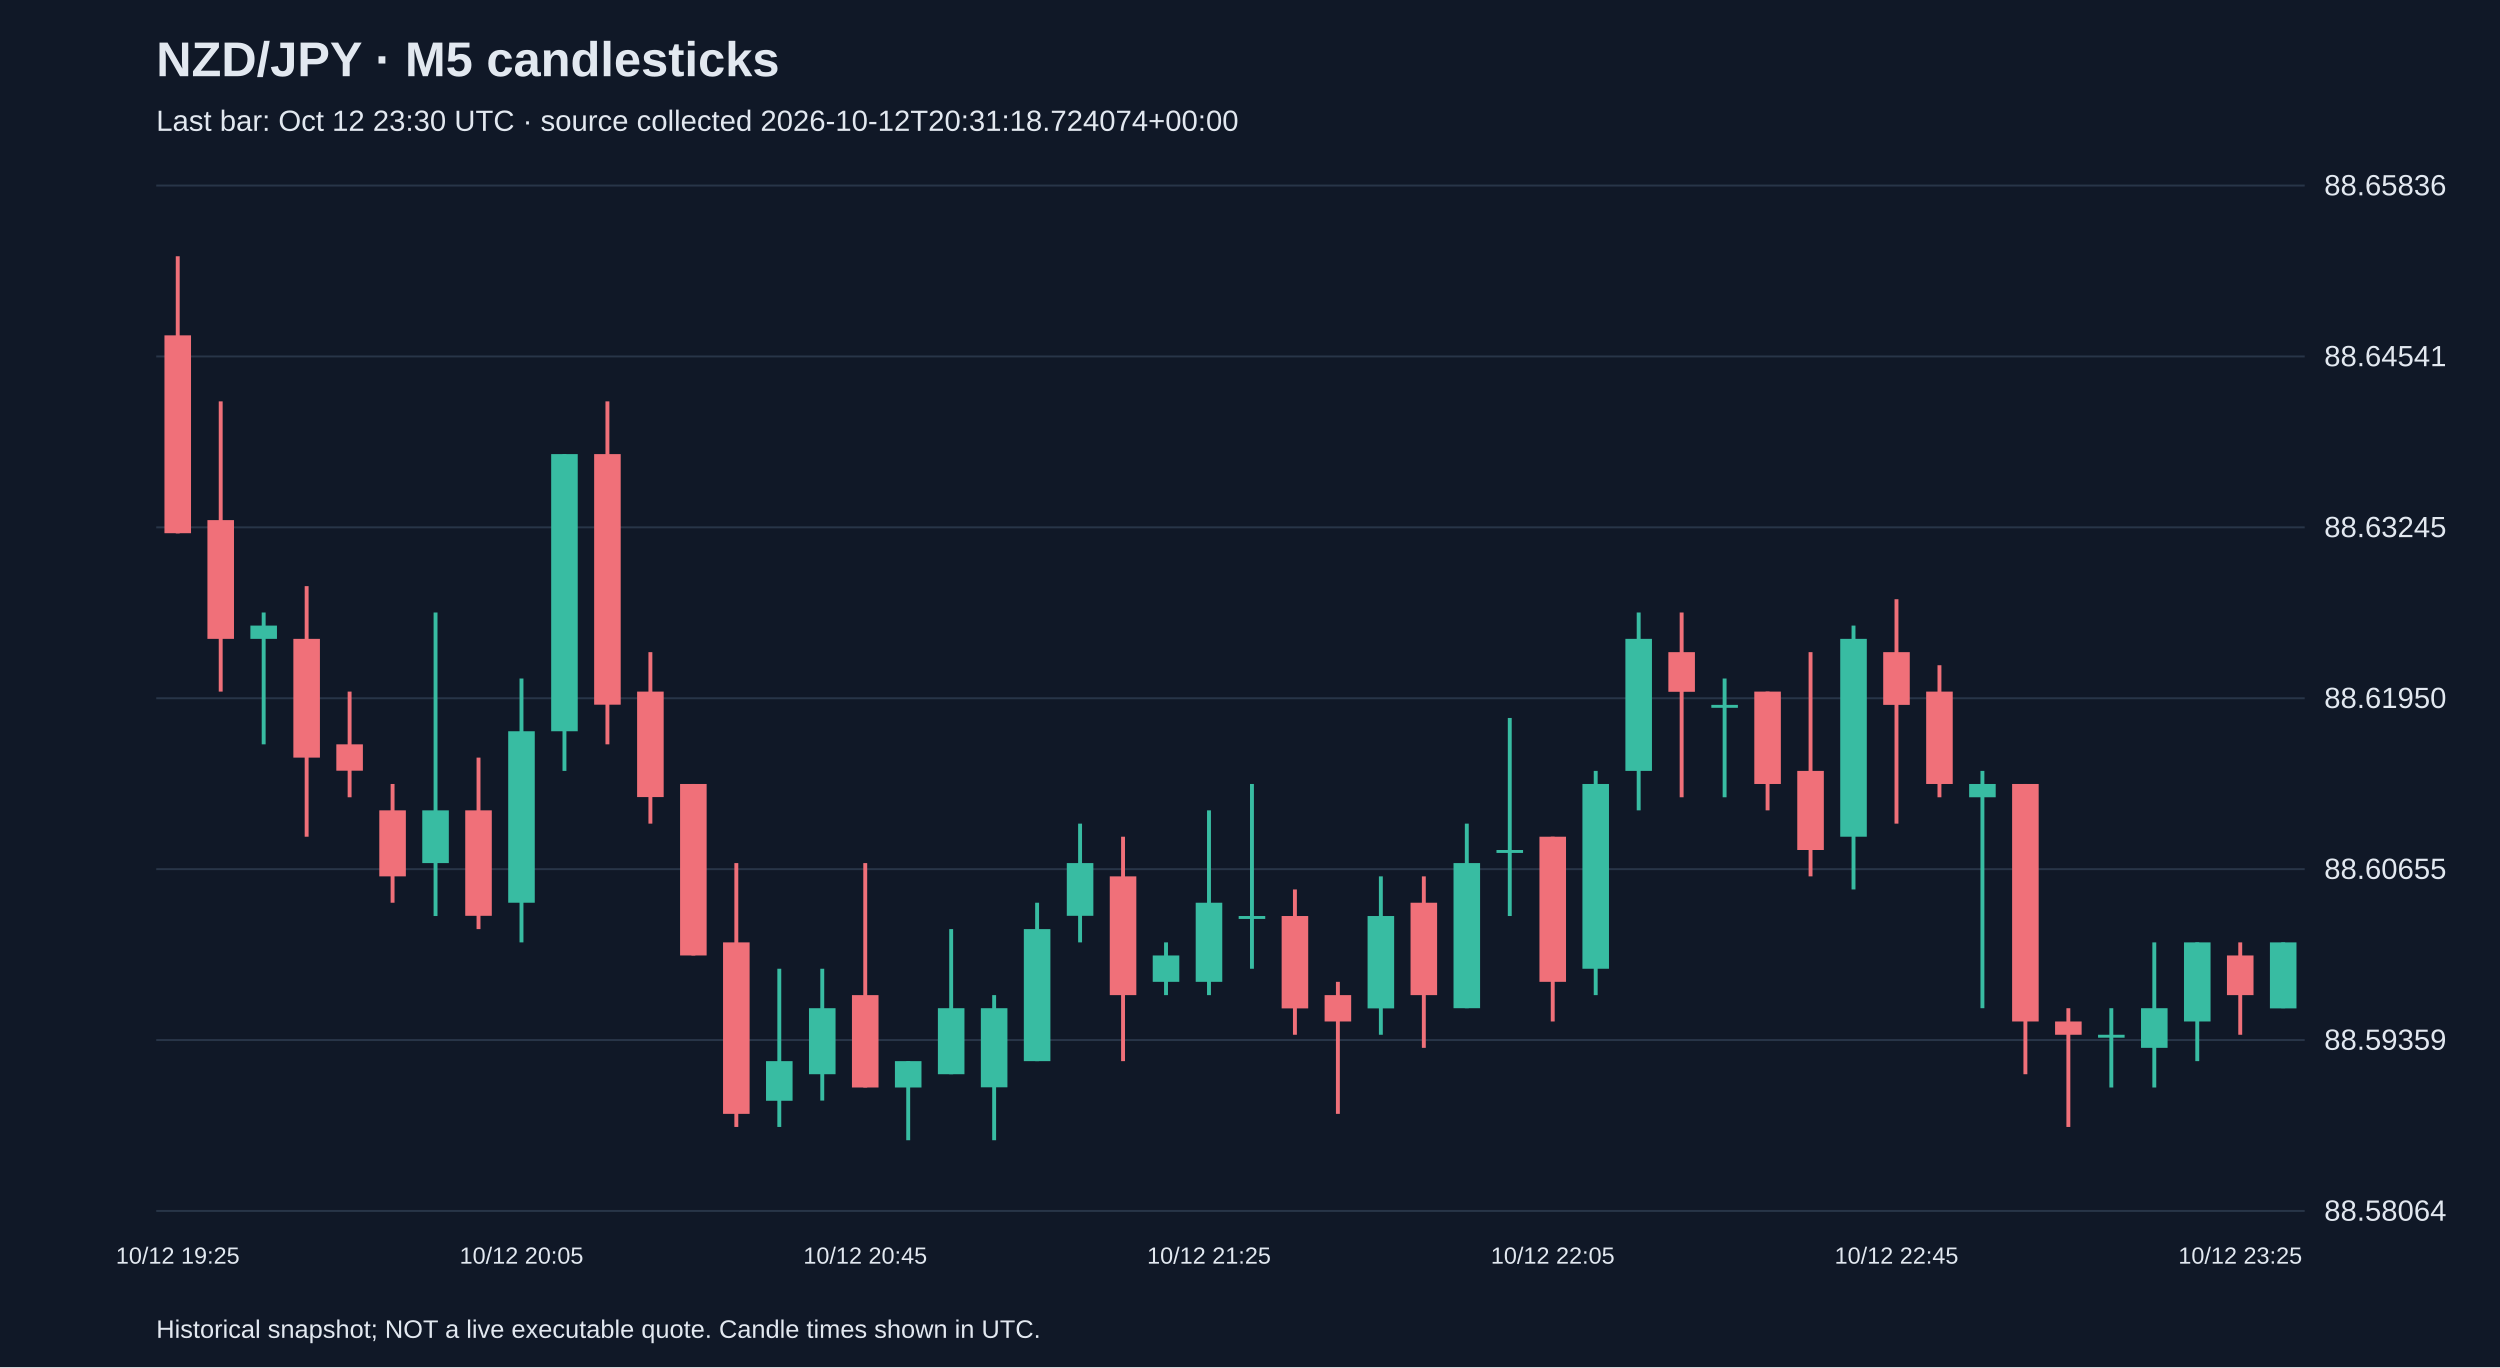
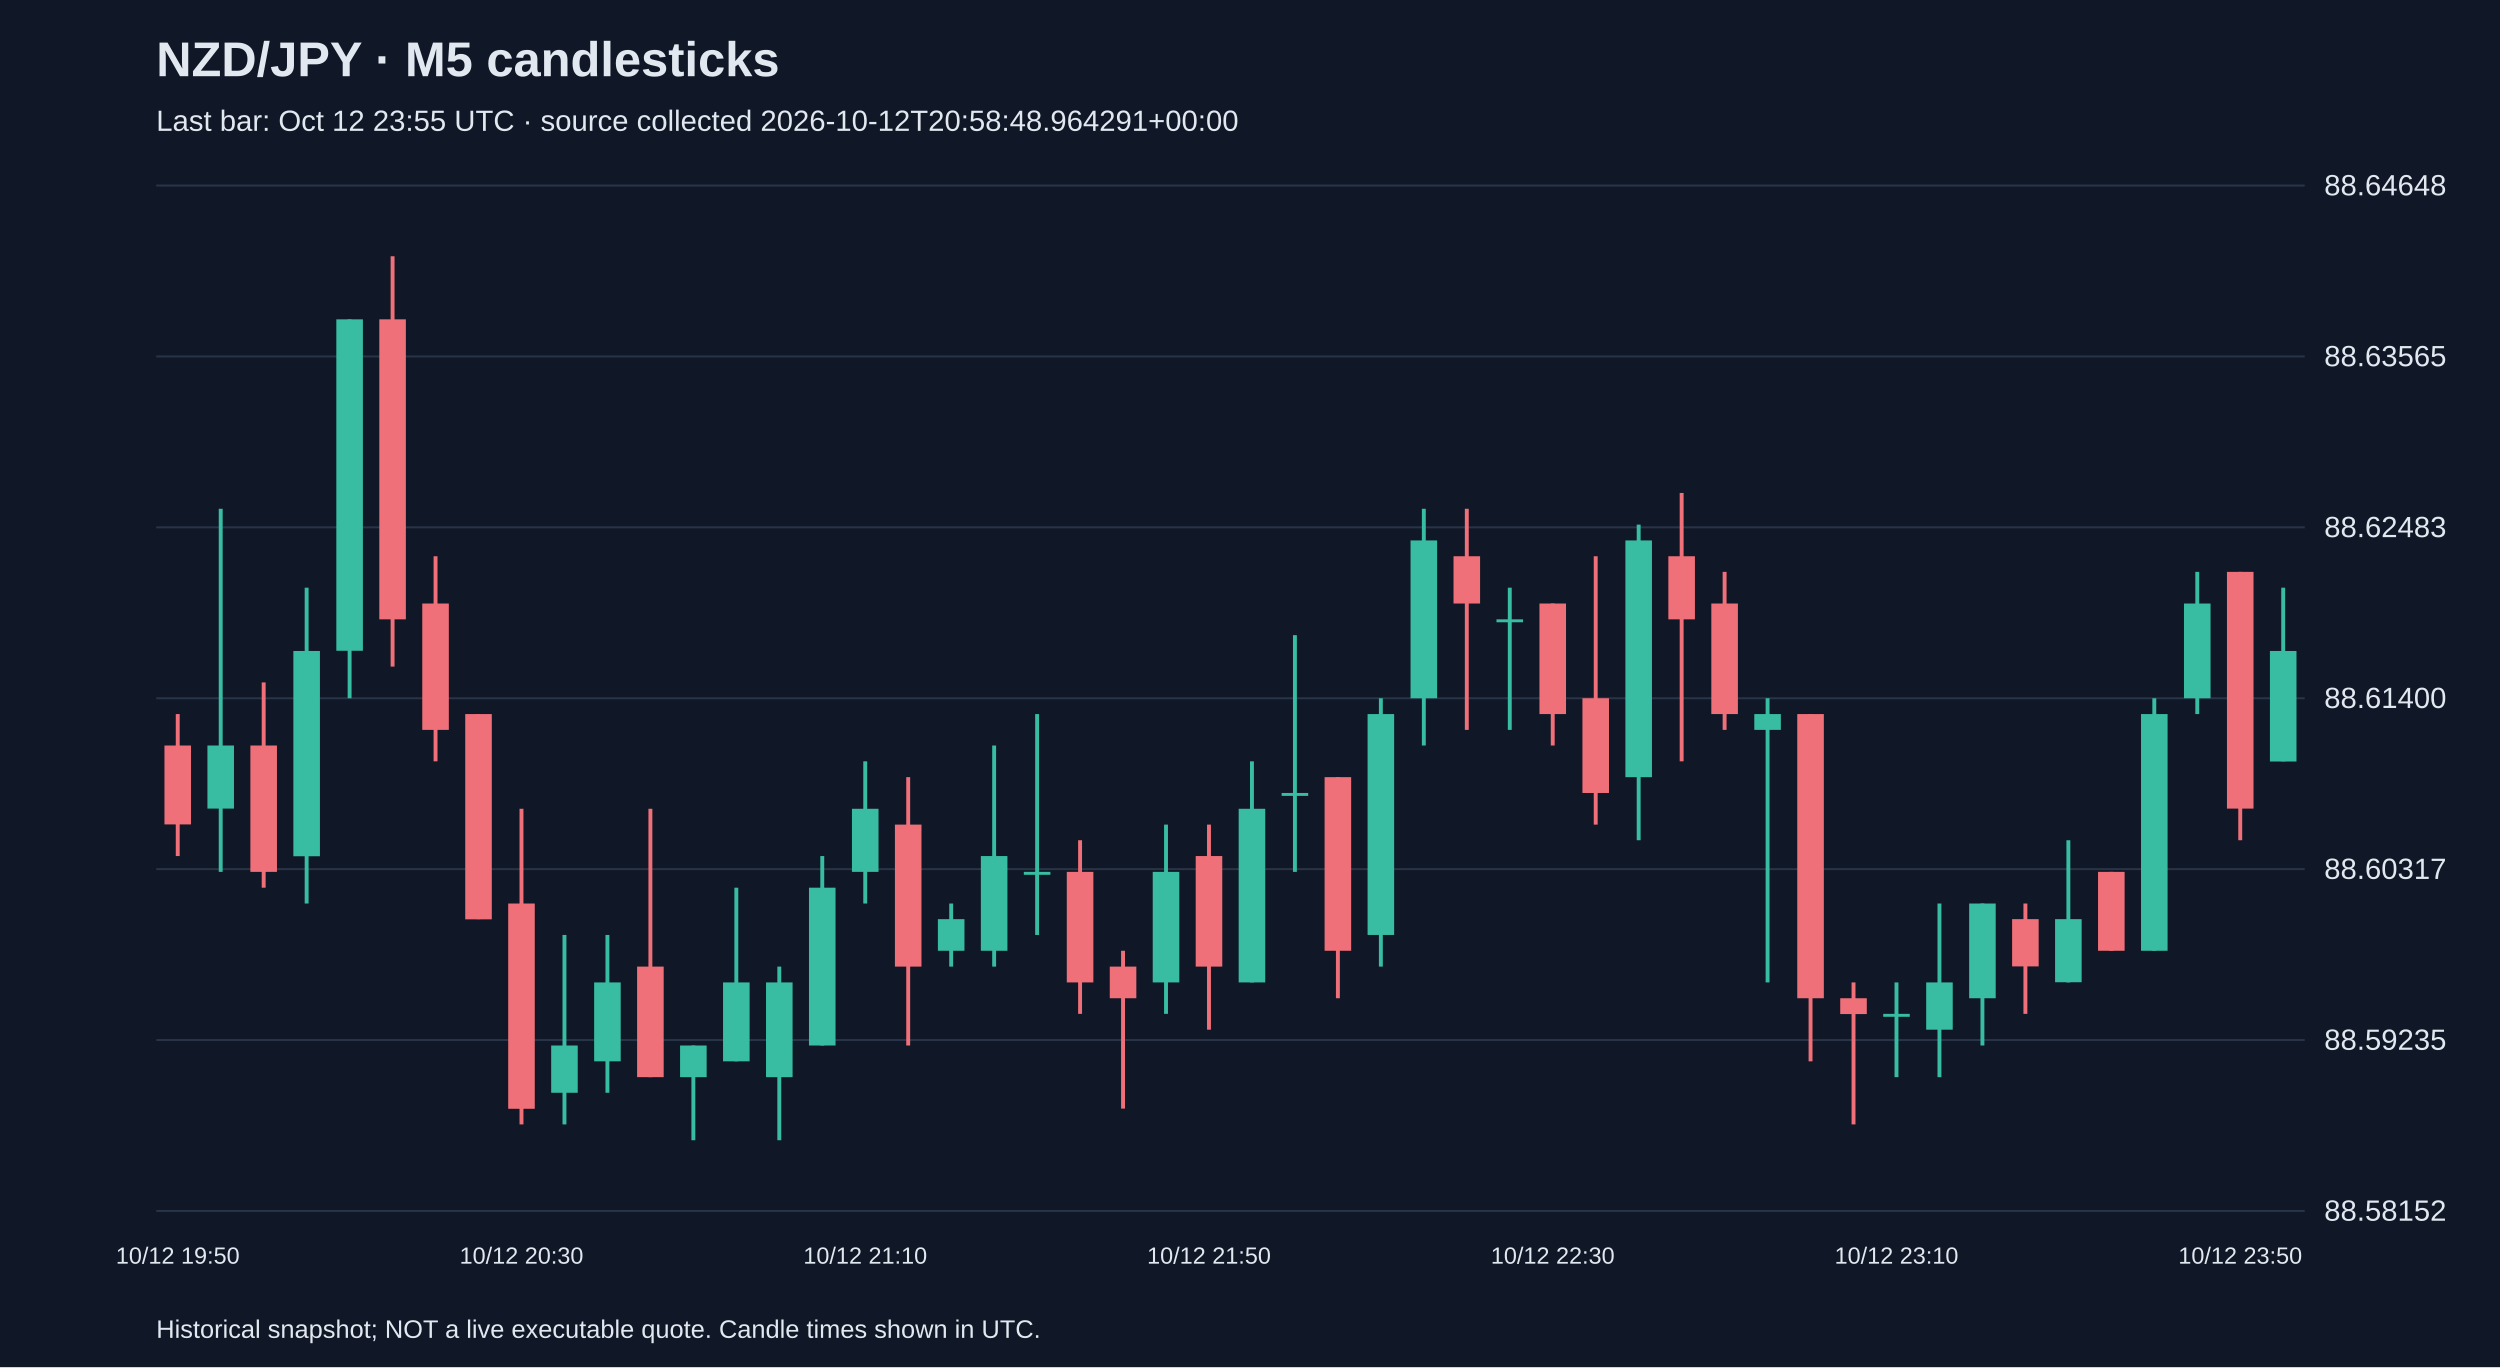
<svg xmlns="http://www.w3.org/2000/svg" viewBox="0 0 1280 700">
  <rect width="100%" height="100%" fill="#101827" />
  <style>text{font-family:Arial,sans-serif;fill:#e2e8f0}</style>
  <text x="80" y="39" font-size="25" font-weight="bold">NZD/JPY · M5 candlesticks</text>
-   <text x="80" y="67" font-size="15" fill="#a6b1c5">Last bar: Oct 12 23:30 UTC · source collected 2026-10-12T20:31:18.724074+00:00</text>
+   <text x="80" y="67" font-size="15" fill="#a6b1c5">Last bar: Oct 12 23:55 UTC · source collected 2026-10-12T20:58:48.964291+00:00</text>
  <line x1="80" y1="620.0" x2="1180" y2="620.0" stroke="#283548" />
-   <text x="1190" y="625.0" font-size="15">88.58064</text>
+   <text x="1190" y="625.0" font-size="15">88.58152</text>
  <line x1="80" y1="532.5" x2="1180" y2="532.5" stroke="#283548" />
-   <text x="1190" y="537.5" font-size="15">88.59359</text>
+   <text x="1190" y="537.5" font-size="15">88.59235</text>
  <line x1="80" y1="445.0" x2="1180" y2="445.0" stroke="#283548" />
-   <text x="1190" y="450.0" font-size="15">88.60655</text>
+   <text x="1190" y="450.0" font-size="15">88.60317</text>
  <line x1="80" y1="357.5" x2="1180" y2="357.5" stroke="#283548" />
-   <text x="1190" y="362.5" font-size="15">88.61950</text>
+   <text x="1190" y="362.5" font-size="15">88.61400</text>
  <line x1="80" y1="270.0" x2="1180" y2="270.0" stroke="#283548" />
-   <text x="1190" y="275.0" font-size="15">88.63245</text>
+   <text x="1190" y="275.0" font-size="15">88.62483</text>
  <line x1="80" y1="182.5" x2="1180" y2="182.5" stroke="#283548" />
-   <text x="1190" y="187.5" font-size="15">88.64541</text>
+   <text x="1190" y="187.5" font-size="15">88.63565</text>
  <line x1="80" y1="95.0" x2="1180" y2="95.0" stroke="#283548" />
-   <text x="1190" y="100.0" font-size="15">88.65836</text>
-   <line x1="91.0" y1="131.2" x2="91.0" y2="273.1" stroke="#f07079" stroke-width="2" />
-   <rect x="84.2" y="171.7" width="13.6" height="101.3" fill="#f07079" />
-   <text x="91.0" y="647" text-anchor="middle" font-size="12">10/12 19:25</text>
-   <line x1="113.0" y1="205.5" x2="113.0" y2="354.1" stroke="#f07079" stroke-width="2" />
-   <rect x="106.2" y="266.3" width="13.6" height="60.8" fill="#f07079" />
-   <line x1="135.0" y1="313.6" x2="135.0" y2="381.1" stroke="#38bca2" stroke-width="2" />
-   <rect x="128.2" y="320.3" width="13.6" height="6.8" fill="#38bca2" />
-   <line x1="157.0" y1="300.1" x2="157.0" y2="428.4" stroke="#f07079" stroke-width="2" />
-   <rect x="150.2" y="327.1" width="13.6" height="60.8" fill="#f07079" />
-   <line x1="179.0" y1="354.1" x2="179.0" y2="408.2" stroke="#f07079" stroke-width="2" />
-   <rect x="172.2" y="381.1" width="13.6" height="13.5" fill="#f07079" />
-   <line x1="201.0" y1="401.4" x2="201.0" y2="462.2" stroke="#f07079" stroke-width="2" />
-   <rect x="194.2" y="414.9" width="13.6" height="33.8" fill="#f07079" />
-   <line x1="223.0" y1="313.6" x2="223.0" y2="469.0" stroke="#38bca2" stroke-width="2" />
-   <rect x="216.2" y="414.9" width="13.6" height="27.0" fill="#38bca2" />
-   <line x1="245.0" y1="387.9" x2="245.0" y2="475.7" stroke="#f07079" stroke-width="2" />
-   <rect x="238.2" y="414.9" width="13.6" height="54.0" fill="#f07079" />
-   <line x1="267.0" y1="347.4" x2="267.0" y2="482.5" stroke="#38bca2" stroke-width="2" />
-   <rect x="260.2" y="374.4" width="13.6" height="87.8" fill="#38bca2" />
-   <text x="267.0" y="647" text-anchor="middle" font-size="12">10/12 20:05</text>
-   <line x1="289.0" y1="232.5" x2="289.0" y2="394.7" stroke="#38bca2" stroke-width="2" />
-   <rect x="282.2" y="232.5" width="13.6" height="141.9" fill="#38bca2" />
-   <line x1="311.0" y1="205.5" x2="311.0" y2="381.1" stroke="#f07079" stroke-width="2" />
-   <rect x="304.2" y="232.5" width="13.6" height="128.3" fill="#f07079" />
-   <line x1="333.0" y1="333.9" x2="333.0" y2="421.7" stroke="#f07079" stroke-width="2" />
-   <rect x="326.2" y="354.1" width="13.6" height="54.0" fill="#f07079" />
-   <line x1="355.0" y1="401.4" x2="355.0" y2="489.2" stroke="#f07079" stroke-width="2" />
-   <rect x="348.2" y="401.4" width="13.6" height="87.8" fill="#f07079" />
-   <line x1="377.0" y1="441.9" x2="377.0" y2="577.0" stroke="#f07079" stroke-width="2" />
-   <rect x="370.2" y="482.5" width="13.6" height="87.8" fill="#f07079" />
-   <line x1="399.0" y1="496.0" x2="399.0" y2="577.0" stroke="#38bca2" stroke-width="2" />
-   <rect x="392.2" y="543.3" width="13.6" height="20.3" fill="#38bca2" />
-   <line x1="421.0" y1="496.0" x2="421.0" y2="563.5" stroke="#38bca2" stroke-width="2" />
-   <rect x="414.2" y="516.2" width="13.6" height="33.8" fill="#38bca2" />
-   <line x1="443.0" y1="441.9" x2="443.0" y2="556.8" stroke="#f07079" stroke-width="2" />
-   <rect x="436.2" y="509.5" width="13.6" height="47.3" fill="#f07079" />
-   <text x="443.0" y="647" text-anchor="middle" font-size="12">10/12 20:45</text>
-   <line x1="465.0" y1="543.3" x2="465.0" y2="583.8" stroke="#38bca2" stroke-width="2" />
-   <rect x="458.2" y="543.3" width="13.6" height="13.5" fill="#38bca2" />
-   <line x1="487.0" y1="475.7" x2="487.0" y2="550.0" stroke="#38bca2" stroke-width="2" />
-   <rect x="480.2" y="516.2" width="13.6" height="33.8" fill="#38bca2" />
-   <line x1="509.0" y1="509.5" x2="509.0" y2="583.8" stroke="#38bca2" stroke-width="2" />
-   <rect x="502.2" y="516.2" width="13.6" height="40.5" fill="#38bca2" />
-   <line x1="531.0" y1="462.2" x2="531.0" y2="543.3" stroke="#38bca2" stroke-width="2" />
-   <rect x="524.2" y="475.7" width="13.6" height="67.6" fill="#38bca2" />
-   <line x1="553.0" y1="421.7" x2="553.0" y2="482.5" stroke="#38bca2" stroke-width="2" />
-   <rect x="546.2" y="441.9" width="13.6" height="27.0" fill="#38bca2" />
-   <line x1="575.0" y1="428.4" x2="575.0" y2="543.3" stroke="#f07079" stroke-width="2" />
-   <rect x="568.2" y="448.7" width="13.6" height="60.8" fill="#f07079" />
-   <line x1="597.0" y1="482.5" x2="597.0" y2="509.5" stroke="#38bca2" stroke-width="2" />
-   <rect x="590.2" y="489.2" width="13.6" height="13.5" fill="#38bca2" />
-   <line x1="619.0" y1="414.9" x2="619.0" y2="509.5" stroke="#38bca2" stroke-width="2" />
-   <rect x="612.2" y="462.2" width="13.6" height="40.5" fill="#38bca2" />
-   <text x="619.0" y="647" text-anchor="middle" font-size="12">10/12 21:25</text>
-   <line x1="641.0" y1="401.4" x2="641.0" y2="496.0" stroke="#38bca2" stroke-width="2" />
-   <rect x="634.2" y="469.0" width="13.6" height="1.5" fill="#38bca2" />
-   <line x1="663.0" y1="455.4" x2="663.0" y2="529.8" stroke="#f07079" stroke-width="2" />
-   <rect x="656.2" y="469.0" width="13.6" height="47.3" fill="#f07079" />
-   <line x1="685.0" y1="502.7" x2="685.0" y2="570.3" stroke="#f07079" stroke-width="2" />
-   <rect x="678.2" y="509.5" width="13.6" height="13.5" fill="#f07079" />
-   <line x1="707.0" y1="448.7" x2="707.0" y2="529.8" stroke="#38bca2" stroke-width="2" />
-   <rect x="700.2" y="469.0" width="13.6" height="47.3" fill="#38bca2" />
-   <line x1="729.0" y1="448.7" x2="729.0" y2="536.5" stroke="#f07079" stroke-width="2" />
-   <rect x="722.2" y="462.2" width="13.6" height="47.3" fill="#f07079" />
-   <line x1="751.0" y1="421.7" x2="751.0" y2="516.2" stroke="#38bca2" stroke-width="2" />
-   <rect x="744.2" y="441.9" width="13.6" height="74.3" fill="#38bca2" />
-   <line x1="773.0" y1="367.6" x2="773.0" y2="469.0" stroke="#38bca2" stroke-width="2" />
-   <rect x="766.2" y="435.2" width="13.6" height="1.5" fill="#38bca2" />
-   <line x1="795.0" y1="428.4" x2="795.0" y2="523.0" stroke="#f07079" stroke-width="2" />
-   <rect x="788.2" y="428.4" width="13.6" height="74.3" fill="#f07079" />
-   <text x="795.0" y="647" text-anchor="middle" font-size="12">10/12 22:05</text>
-   <line x1="817.0" y1="394.7" x2="817.0" y2="509.5" stroke="#38bca2" stroke-width="2" />
-   <rect x="810.2" y="401.4" width="13.6" height="94.6" fill="#38bca2" />
-   <line x1="839.0" y1="313.6" x2="839.0" y2="414.9" stroke="#38bca2" stroke-width="2" />
-   <rect x="832.2" y="327.1" width="13.6" height="67.6" fill="#38bca2" />
-   <line x1="861.0" y1="313.6" x2="861.0" y2="408.2" stroke="#f07079" stroke-width="2" />
-   <rect x="854.2" y="333.9" width="13.6" height="20.3" fill="#f07079" />
-   <line x1="883.0" y1="347.4" x2="883.0" y2="408.2" stroke="#38bca2" stroke-width="2" />
-   <rect x="876.2" y="360.9" width="13.6" height="1.5" fill="#38bca2" />
-   <line x1="905.0" y1="354.1" x2="905.0" y2="414.9" stroke="#f07079" stroke-width="2" />
-   <rect x="898.2" y="354.1" width="13.6" height="47.3" fill="#f07079" />
-   <line x1="927.0" y1="333.9" x2="927.0" y2="448.7" stroke="#f07079" stroke-width="2" />
-   <rect x="920.2" y="394.7" width="13.6" height="40.5" fill="#f07079" />
-   <line x1="949.0" y1="320.3" x2="949.0" y2="455.4" stroke="#38bca2" stroke-width="2" />
-   <rect x="942.2" y="327.1" width="13.6" height="101.3" fill="#38bca2" />
-   <line x1="971.0" y1="306.8" x2="971.0" y2="421.7" stroke="#f07079" stroke-width="2" />
-   <rect x="964.2" y="333.9" width="13.6" height="27.0" fill="#f07079" />
-   <text x="971.0" y="647" text-anchor="middle" font-size="12">10/12 22:45</text>
-   <line x1="993.0" y1="340.6" x2="993.0" y2="408.2" stroke="#f07079" stroke-width="2" />
-   <rect x="986.2" y="354.1" width="13.6" height="47.3" fill="#f07079" />
-   <line x1="1015.0" y1="394.7" x2="1015.0" y2="516.2" stroke="#38bca2" stroke-width="2" />
-   <rect x="1008.2" y="401.4" width="13.6" height="6.8" fill="#38bca2" />
-   <line x1="1037.0" y1="401.4" x2="1037.0" y2="550.0" stroke="#f07079" stroke-width="2" />
-   <rect x="1030.2" y="401.4" width="13.6" height="121.6" fill="#f07079" />
-   <line x1="1059.0" y1="516.2" x2="1059.0" y2="577.0" stroke="#f07079" stroke-width="2" />
-   <rect x="1052.2" y="523.0" width="13.6" height="6.8" fill="#f07079" />
-   <line x1="1081.0" y1="516.2" x2="1081.0" y2="556.8" stroke="#38bca2" stroke-width="2" />
-   <rect x="1074.2" y="529.8" width="13.6" height="1.5" fill="#38bca2" />
-   <line x1="1103.0" y1="482.5" x2="1103.0" y2="556.8" stroke="#38bca2" stroke-width="2" />
-   <rect x="1096.2" y="516.2" width="13.6" height="20.3" fill="#38bca2" />
-   <line x1="1125.0" y1="482.5" x2="1125.0" y2="543.3" stroke="#38bca2" stroke-width="2" />
-   <rect x="1118.2" y="482.5" width="13.6" height="40.5" fill="#38bca2" />
-   <line x1="1147.0" y1="482.5" x2="1147.0" y2="529.8" stroke="#f07079" stroke-width="2" />
-   <rect x="1140.2" y="489.2" width="13.6" height="20.3" fill="#f07079" />
-   <text x="1147.0" y="647" text-anchor="middle" font-size="12">10/12 23:25</text>
-   <line x1="1169.0" y1="482.5" x2="1169.0" y2="516.2" stroke="#38bca2" stroke-width="2" />
-   <rect x="1162.2" y="482.5" width="13.6" height="33.8" fill="#38bca2" />
+   <text x="1190" y="100.0" font-size="15">88.64648</text>
+   <line x1="91.0" y1="365.6" x2="91.0" y2="438.3" stroke="#f07079" stroke-width="2" />
+   <rect x="84.2" y="381.7" width="13.6" height="40.4" fill="#f07079" />
+   <text x="91.0" y="647" text-anchor="middle" font-size="12">10/12 19:50</text>
+   <line x1="113.0" y1="260.5" x2="113.0" y2="446.4" stroke="#38bca2" stroke-width="2" />
+   <rect x="106.2" y="381.7" width="13.6" height="32.3" fill="#38bca2" />
+   <line x1="135.0" y1="349.4" x2="135.0" y2="454.5" stroke="#f07079" stroke-width="2" />
+   <rect x="128.2" y="381.7" width="13.6" height="64.7" fill="#f07079" />
+   <line x1="157.0" y1="300.9" x2="157.0" y2="462.6" stroke="#38bca2" stroke-width="2" />
+   <rect x="150.2" y="333.3" width="13.6" height="105.1" fill="#38bca2" />
+   <line x1="179.0" y1="163.5" x2="179.0" y2="357.5" stroke="#38bca2" stroke-width="2" />
+   <rect x="172.2" y="163.5" width="13.6" height="169.7" fill="#38bca2" />
+   <line x1="201.0" y1="131.2" x2="201.0" y2="341.3" stroke="#f07079" stroke-width="2" />
+   <rect x="194.2" y="163.5" width="13.6" height="153.6" fill="#f07079" />
+   <line x1="223.0" y1="284.8" x2="223.0" y2="389.8" stroke="#f07079" stroke-width="2" />
+   <rect x="216.2" y="309.0" width="13.6" height="64.7" fill="#f07079" />
+   <line x1="245.0" y1="365.6" x2="245.0" y2="470.6" stroke="#f07079" stroke-width="2" />
+   <rect x="238.2" y="365.6" width="13.6" height="105.1" fill="#f07079" />
+   <line x1="267.0" y1="414.1" x2="267.0" y2="575.7" stroke="#f07079" stroke-width="2" />
+   <rect x="260.2" y="462.6" width="13.6" height="105.1" fill="#f07079" />
+   <text x="267.0" y="647" text-anchor="middle" font-size="12">10/12 20:30</text>
+   <line x1="289.0" y1="478.7" x2="289.0" y2="575.7" stroke="#38bca2" stroke-width="2" />
+   <rect x="282.2" y="535.3" width="13.6" height="24.2" fill="#38bca2" />
+   <line x1="311.0" y1="478.7" x2="311.0" y2="559.5" stroke="#38bca2" stroke-width="2" />
+   <rect x="304.2" y="503.0" width="13.6" height="40.4" fill="#38bca2" />
+   <line x1="333.0" y1="414.1" x2="333.0" y2="551.5" stroke="#f07079" stroke-width="2" />
+   <rect x="326.2" y="494.9" width="13.6" height="56.6" fill="#f07079" />
+   <line x1="355.0" y1="535.3" x2="355.0" y2="583.8" stroke="#38bca2" stroke-width="2" />
+   <rect x="348.2" y="535.3" width="13.6" height="16.2" fill="#38bca2" />
+   <line x1="377.0" y1="454.5" x2="377.0" y2="543.4" stroke="#38bca2" stroke-width="2" />
+   <rect x="370.2" y="503.0" width="13.6" height="40.4" fill="#38bca2" />
+   <line x1="399.0" y1="494.9" x2="399.0" y2="583.8" stroke="#38bca2" stroke-width="2" />
+   <rect x="392.2" y="503.0" width="13.6" height="48.5" fill="#38bca2" />
+   <line x1="421.0" y1="438.3" x2="421.0" y2="535.3" stroke="#38bca2" stroke-width="2" />
+   <rect x="414.2" y="454.5" width="13.6" height="80.8" fill="#38bca2" />
+   <line x1="443.0" y1="389.8" x2="443.0" y2="462.6" stroke="#38bca2" stroke-width="2" />
+   <rect x="436.2" y="414.1" width="13.6" height="32.3" fill="#38bca2" />
+   <text x="443.0" y="647" text-anchor="middle" font-size="12">10/12 21:10</text>
+   <line x1="465.0" y1="397.9" x2="465.0" y2="535.3" stroke="#f07079" stroke-width="2" />
+   <rect x="458.2" y="422.2" width="13.6" height="72.7" fill="#f07079" />
+   <line x1="487.0" y1="462.6" x2="487.0" y2="494.9" stroke="#38bca2" stroke-width="2" />
+   <rect x="480.2" y="470.6" width="13.6" height="16.2" fill="#38bca2" />
+   <line x1="509.0" y1="381.7" x2="509.0" y2="494.9" stroke="#38bca2" stroke-width="2" />
+   <rect x="502.2" y="438.3" width="13.6" height="48.5" fill="#38bca2" />
+   <line x1="531.0" y1="365.6" x2="531.0" y2="478.7" stroke="#38bca2" stroke-width="2" />
+   <rect x="524.2" y="446.4" width="13.6" height="1.5" fill="#38bca2" />
+   <line x1="553.0" y1="430.2" x2="553.0" y2="519.1" stroke="#f07079" stroke-width="2" />
+   <rect x="546.2" y="446.4" width="13.6" height="56.6" fill="#f07079" />
+   <line x1="575.0" y1="486.8" x2="575.0" y2="567.6" stroke="#f07079" stroke-width="2" />
+   <rect x="568.2" y="494.9" width="13.6" height="16.2" fill="#f07079" />
+   <line x1="597.0" y1="422.2" x2="597.0" y2="519.1" stroke="#38bca2" stroke-width="2" />
+   <rect x="590.2" y="446.4" width="13.6" height="56.6" fill="#38bca2" />
+   <line x1="619.0" y1="422.2" x2="619.0" y2="527.2" stroke="#f07079" stroke-width="2" />
+   <rect x="612.2" y="438.3" width="13.6" height="56.6" fill="#f07079" />
+   <text x="619.0" y="647" text-anchor="middle" font-size="12">10/12 21:50</text>
+   <line x1="641.0" y1="389.8" x2="641.0" y2="503.0" stroke="#38bca2" stroke-width="2" />
+   <rect x="634.2" y="414.1" width="13.6" height="88.9" fill="#38bca2" />
+   <line x1="663.0" y1="325.2" x2="663.0" y2="446.4" stroke="#38bca2" stroke-width="2" />
+   <rect x="656.2" y="406.0" width="13.6" height="1.5" fill="#38bca2" />
+   <line x1="685.0" y1="397.9" x2="685.0" y2="511.1" stroke="#f07079" stroke-width="2" />
+   <rect x="678.2" y="397.9" width="13.6" height="88.9" fill="#f07079" />
+   <line x1="707.0" y1="357.5" x2="707.0" y2="494.9" stroke="#38bca2" stroke-width="2" />
+   <rect x="700.2" y="365.6" width="13.6" height="113.1" fill="#38bca2" />
+   <line x1="729.0" y1="260.5" x2="729.0" y2="381.7" stroke="#38bca2" stroke-width="2" />
+   <rect x="722.2" y="276.7" width="13.6" height="80.8" fill="#38bca2" />
+   <line x1="751.0" y1="260.5" x2="751.0" y2="373.7" stroke="#f07079" stroke-width="2" />
+   <rect x="744.2" y="284.8" width="13.6" height="24.2" fill="#f07079" />
+   <line x1="773.0" y1="300.9" x2="773.0" y2="373.7" stroke="#38bca2" stroke-width="2" />
+   <rect x="766.2" y="317.1" width="13.6" height="1.5" fill="#38bca2" />
+   <line x1="795.0" y1="309.0" x2="795.0" y2="381.7" stroke="#f07079" stroke-width="2" />
+   <rect x="788.2" y="309.0" width="13.6" height="56.6" fill="#f07079" />
+   <text x="795.0" y="647" text-anchor="middle" font-size="12">10/12 22:30</text>
+   <line x1="817.0" y1="284.8" x2="817.0" y2="422.2" stroke="#f07079" stroke-width="2" />
+   <rect x="810.2" y="357.5" width="13.6" height="48.5" fill="#f07079" />
+   <line x1="839.0" y1="268.6" x2="839.0" y2="430.2" stroke="#38bca2" stroke-width="2" />
+   <rect x="832.2" y="276.7" width="13.6" height="121.2" fill="#38bca2" />
+   <line x1="861.0" y1="252.4" x2="861.0" y2="389.8" stroke="#f07079" stroke-width="2" />
+   <rect x="854.2" y="284.8" width="13.6" height="32.3" fill="#f07079" />
+   <line x1="883.0" y1="292.8" x2="883.0" y2="373.7" stroke="#f07079" stroke-width="2" />
+   <rect x="876.2" y="309.0" width="13.6" height="56.6" fill="#f07079" />
+   <line x1="905.0" y1="357.5" x2="905.0" y2="503.0" stroke="#38bca2" stroke-width="2" />
+   <rect x="898.2" y="365.6" width="13.6" height="8.1" fill="#38bca2" />
+   <line x1="927.0" y1="365.6" x2="927.0" y2="543.4" stroke="#f07079" stroke-width="2" />
+   <rect x="920.2" y="365.6" width="13.6" height="145.5" fill="#f07079" />
+   <line x1="949.0" y1="503.0" x2="949.0" y2="575.7" stroke="#f07079" stroke-width="2" />
+   <rect x="942.2" y="511.1" width="13.6" height="8.1" fill="#f07079" />
+   <line x1="971.0" y1="503.0" x2="971.0" y2="551.5" stroke="#38bca2" stroke-width="2" />
+   <rect x="964.2" y="519.1" width="13.6" height="1.5" fill="#38bca2" />
+   <text x="971.0" y="647" text-anchor="middle" font-size="12">10/12 23:10</text>
+   <line x1="993.0" y1="462.6" x2="993.0" y2="551.5" stroke="#38bca2" stroke-width="2" />
+   <rect x="986.2" y="503.0" width="13.6" height="24.2" fill="#38bca2" />
+   <line x1="1015.0" y1="462.6" x2="1015.0" y2="535.3" stroke="#38bca2" stroke-width="2" />
+   <rect x="1008.2" y="462.6" width="13.6" height="48.5" fill="#38bca2" />
+   <line x1="1037.0" y1="462.6" x2="1037.0" y2="519.1" stroke="#f07079" stroke-width="2" />
+   <rect x="1030.2" y="470.6" width="13.6" height="24.2" fill="#f07079" />
+   <line x1="1059.0" y1="430.2" x2="1059.0" y2="503.0" stroke="#38bca2" stroke-width="2" />
+   <rect x="1052.2" y="470.6" width="13.6" height="32.3" fill="#38bca2" />
+   <line x1="1081.0" y1="446.4" x2="1081.0" y2="486.8" stroke="#f07079" stroke-width="2" />
+   <rect x="1074.2" y="446.4" width="13.6" height="40.4" fill="#f07079" />
+   <line x1="1103.0" y1="357.5" x2="1103.0" y2="486.8" stroke="#38bca2" stroke-width="2" />
+   <rect x="1096.2" y="365.6" width="13.6" height="121.2" fill="#38bca2" />
+   <line x1="1125.0" y1="292.8" x2="1125.0" y2="365.6" stroke="#38bca2" stroke-width="2" />
+   <rect x="1118.2" y="309.0" width="13.6" height="48.5" fill="#38bca2" />
+   <line x1="1147.0" y1="292.8" x2="1147.0" y2="430.2" stroke="#f07079" stroke-width="2" />
+   <rect x="1140.2" y="292.8" width="13.6" height="121.2" fill="#f07079" />
+   <text x="1147.0" y="647" text-anchor="middle" font-size="12">10/12 23:50</text>
+   <line x1="1169.0" y1="300.9" x2="1169.0" y2="389.8" stroke="#38bca2" stroke-width="2" />
+   <rect x="1162.2" y="333.3" width="13.6" height="56.6" fill="#38bca2" />
  <text x="80" y="685" font-size="13">Historical snapshot; NOT a live executable quote. Candle times shown in UTC.</text>
</svg>
